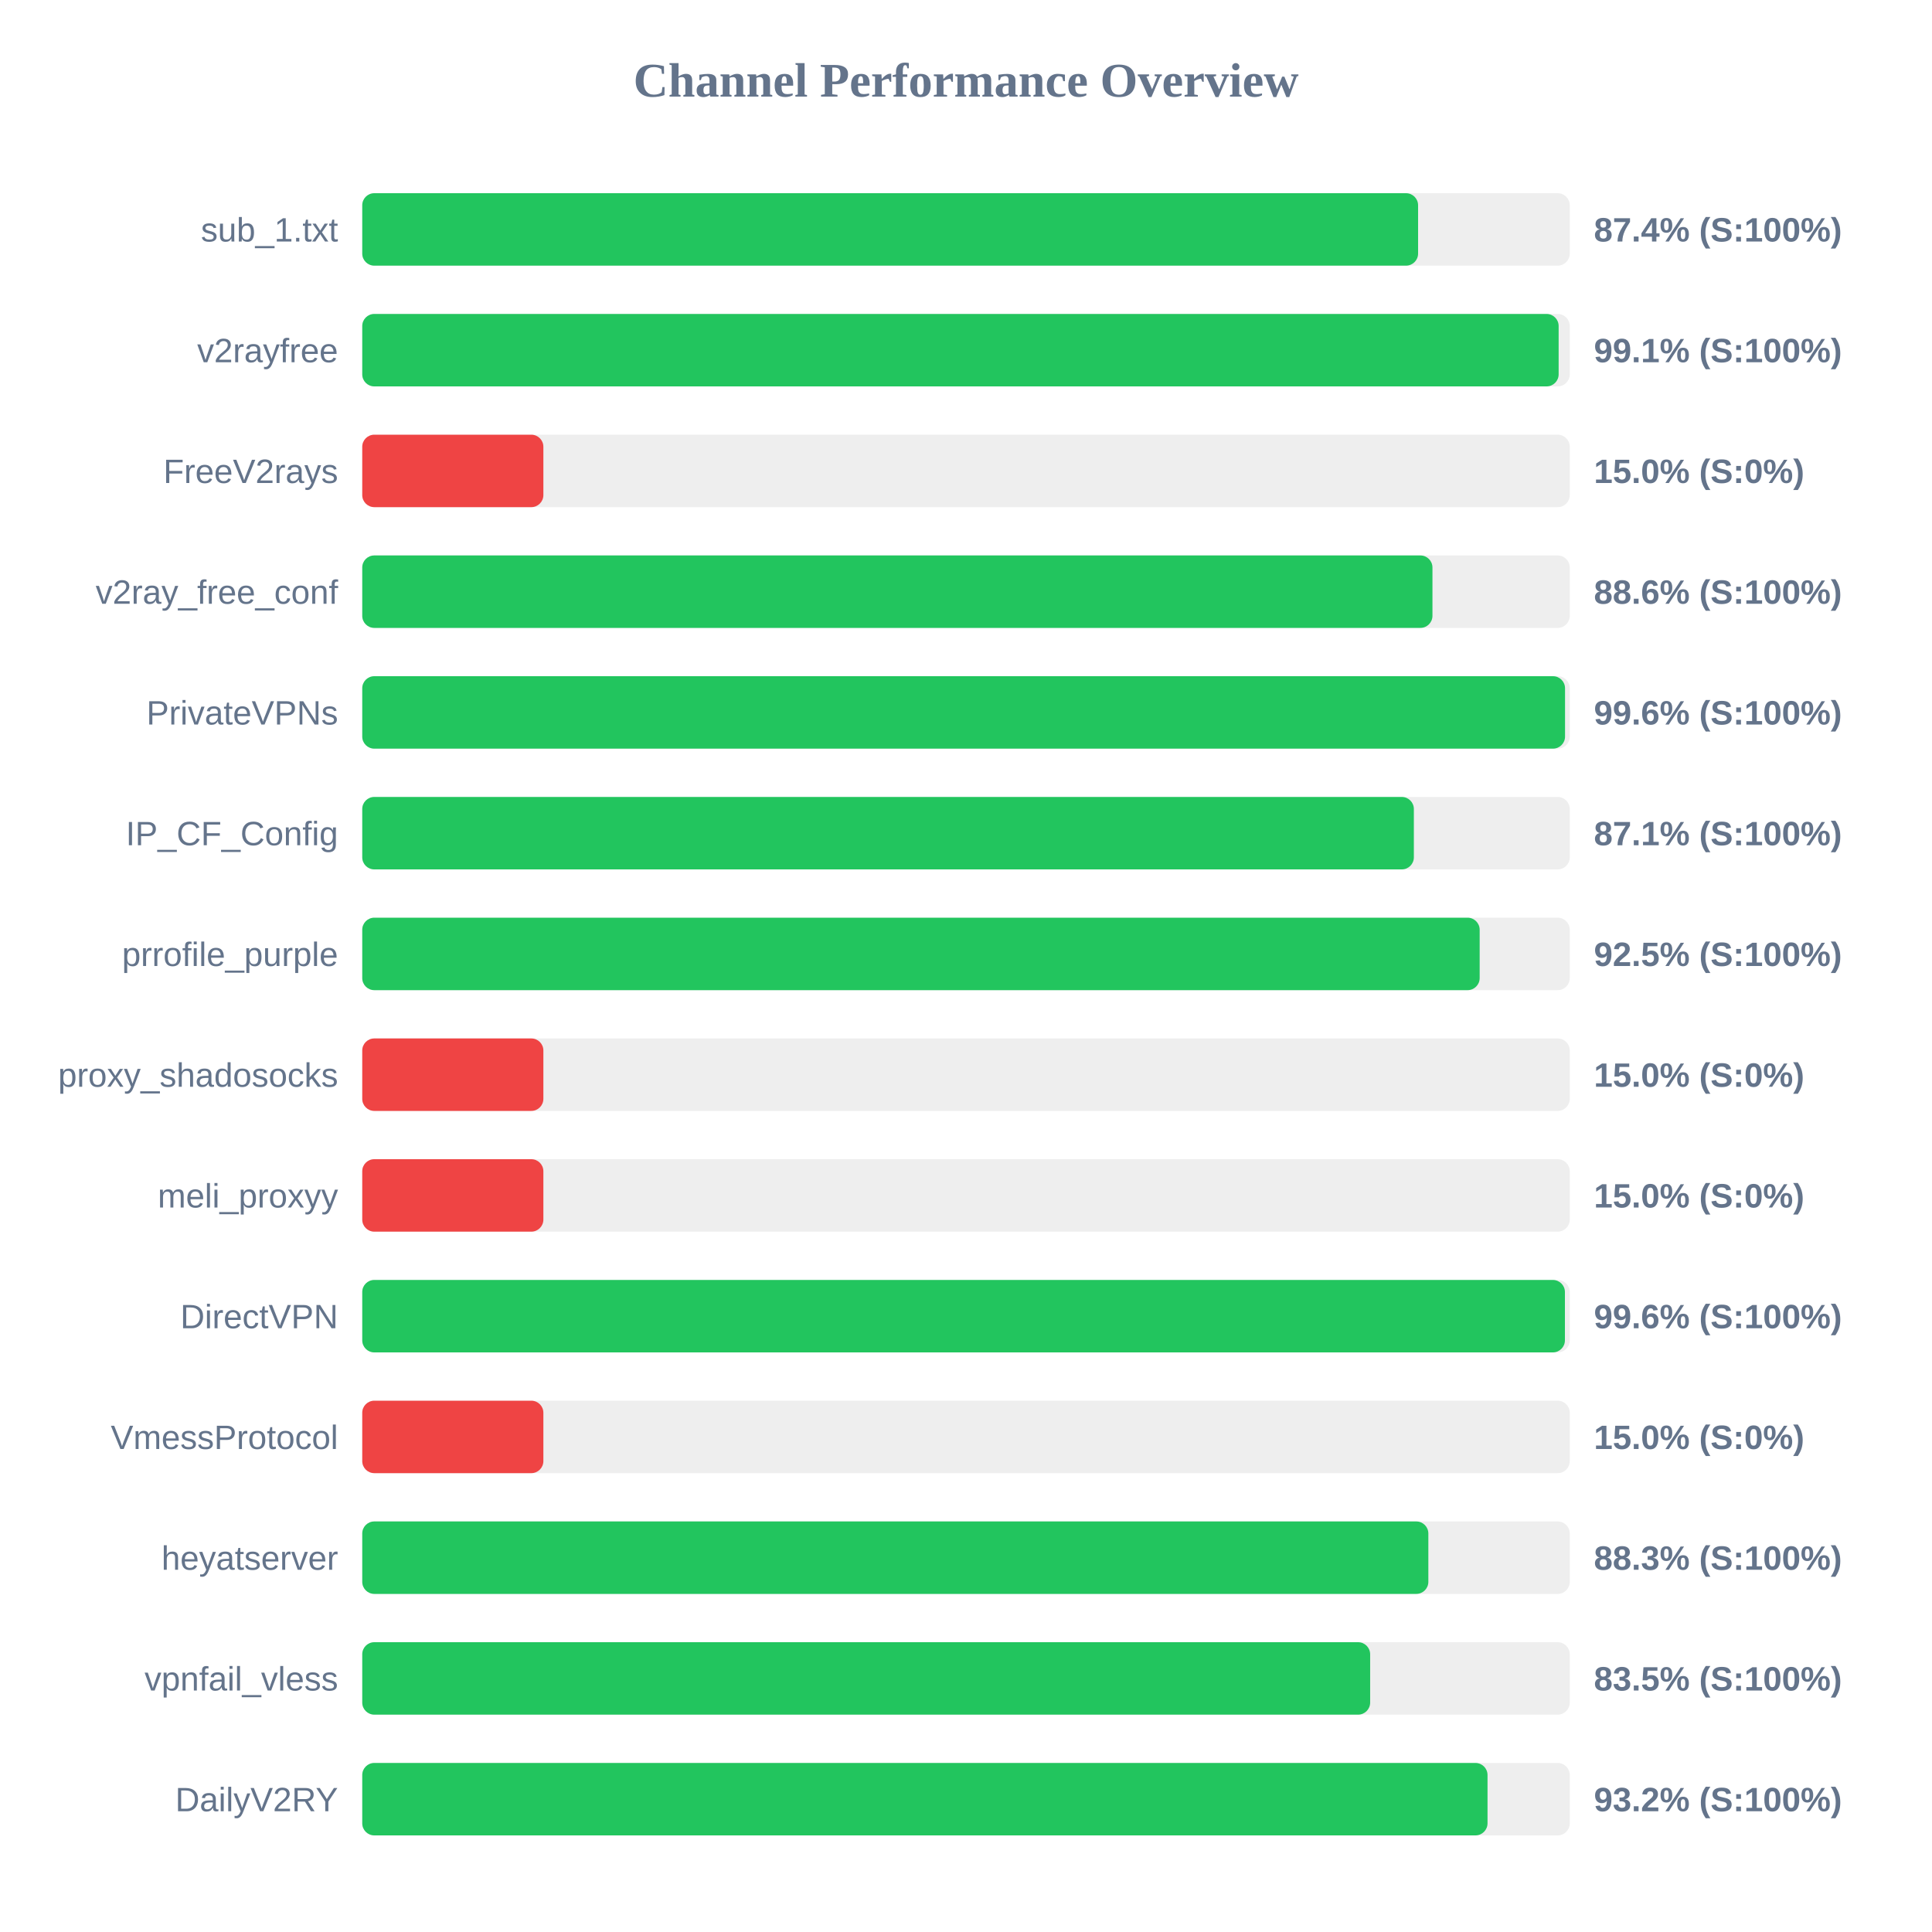
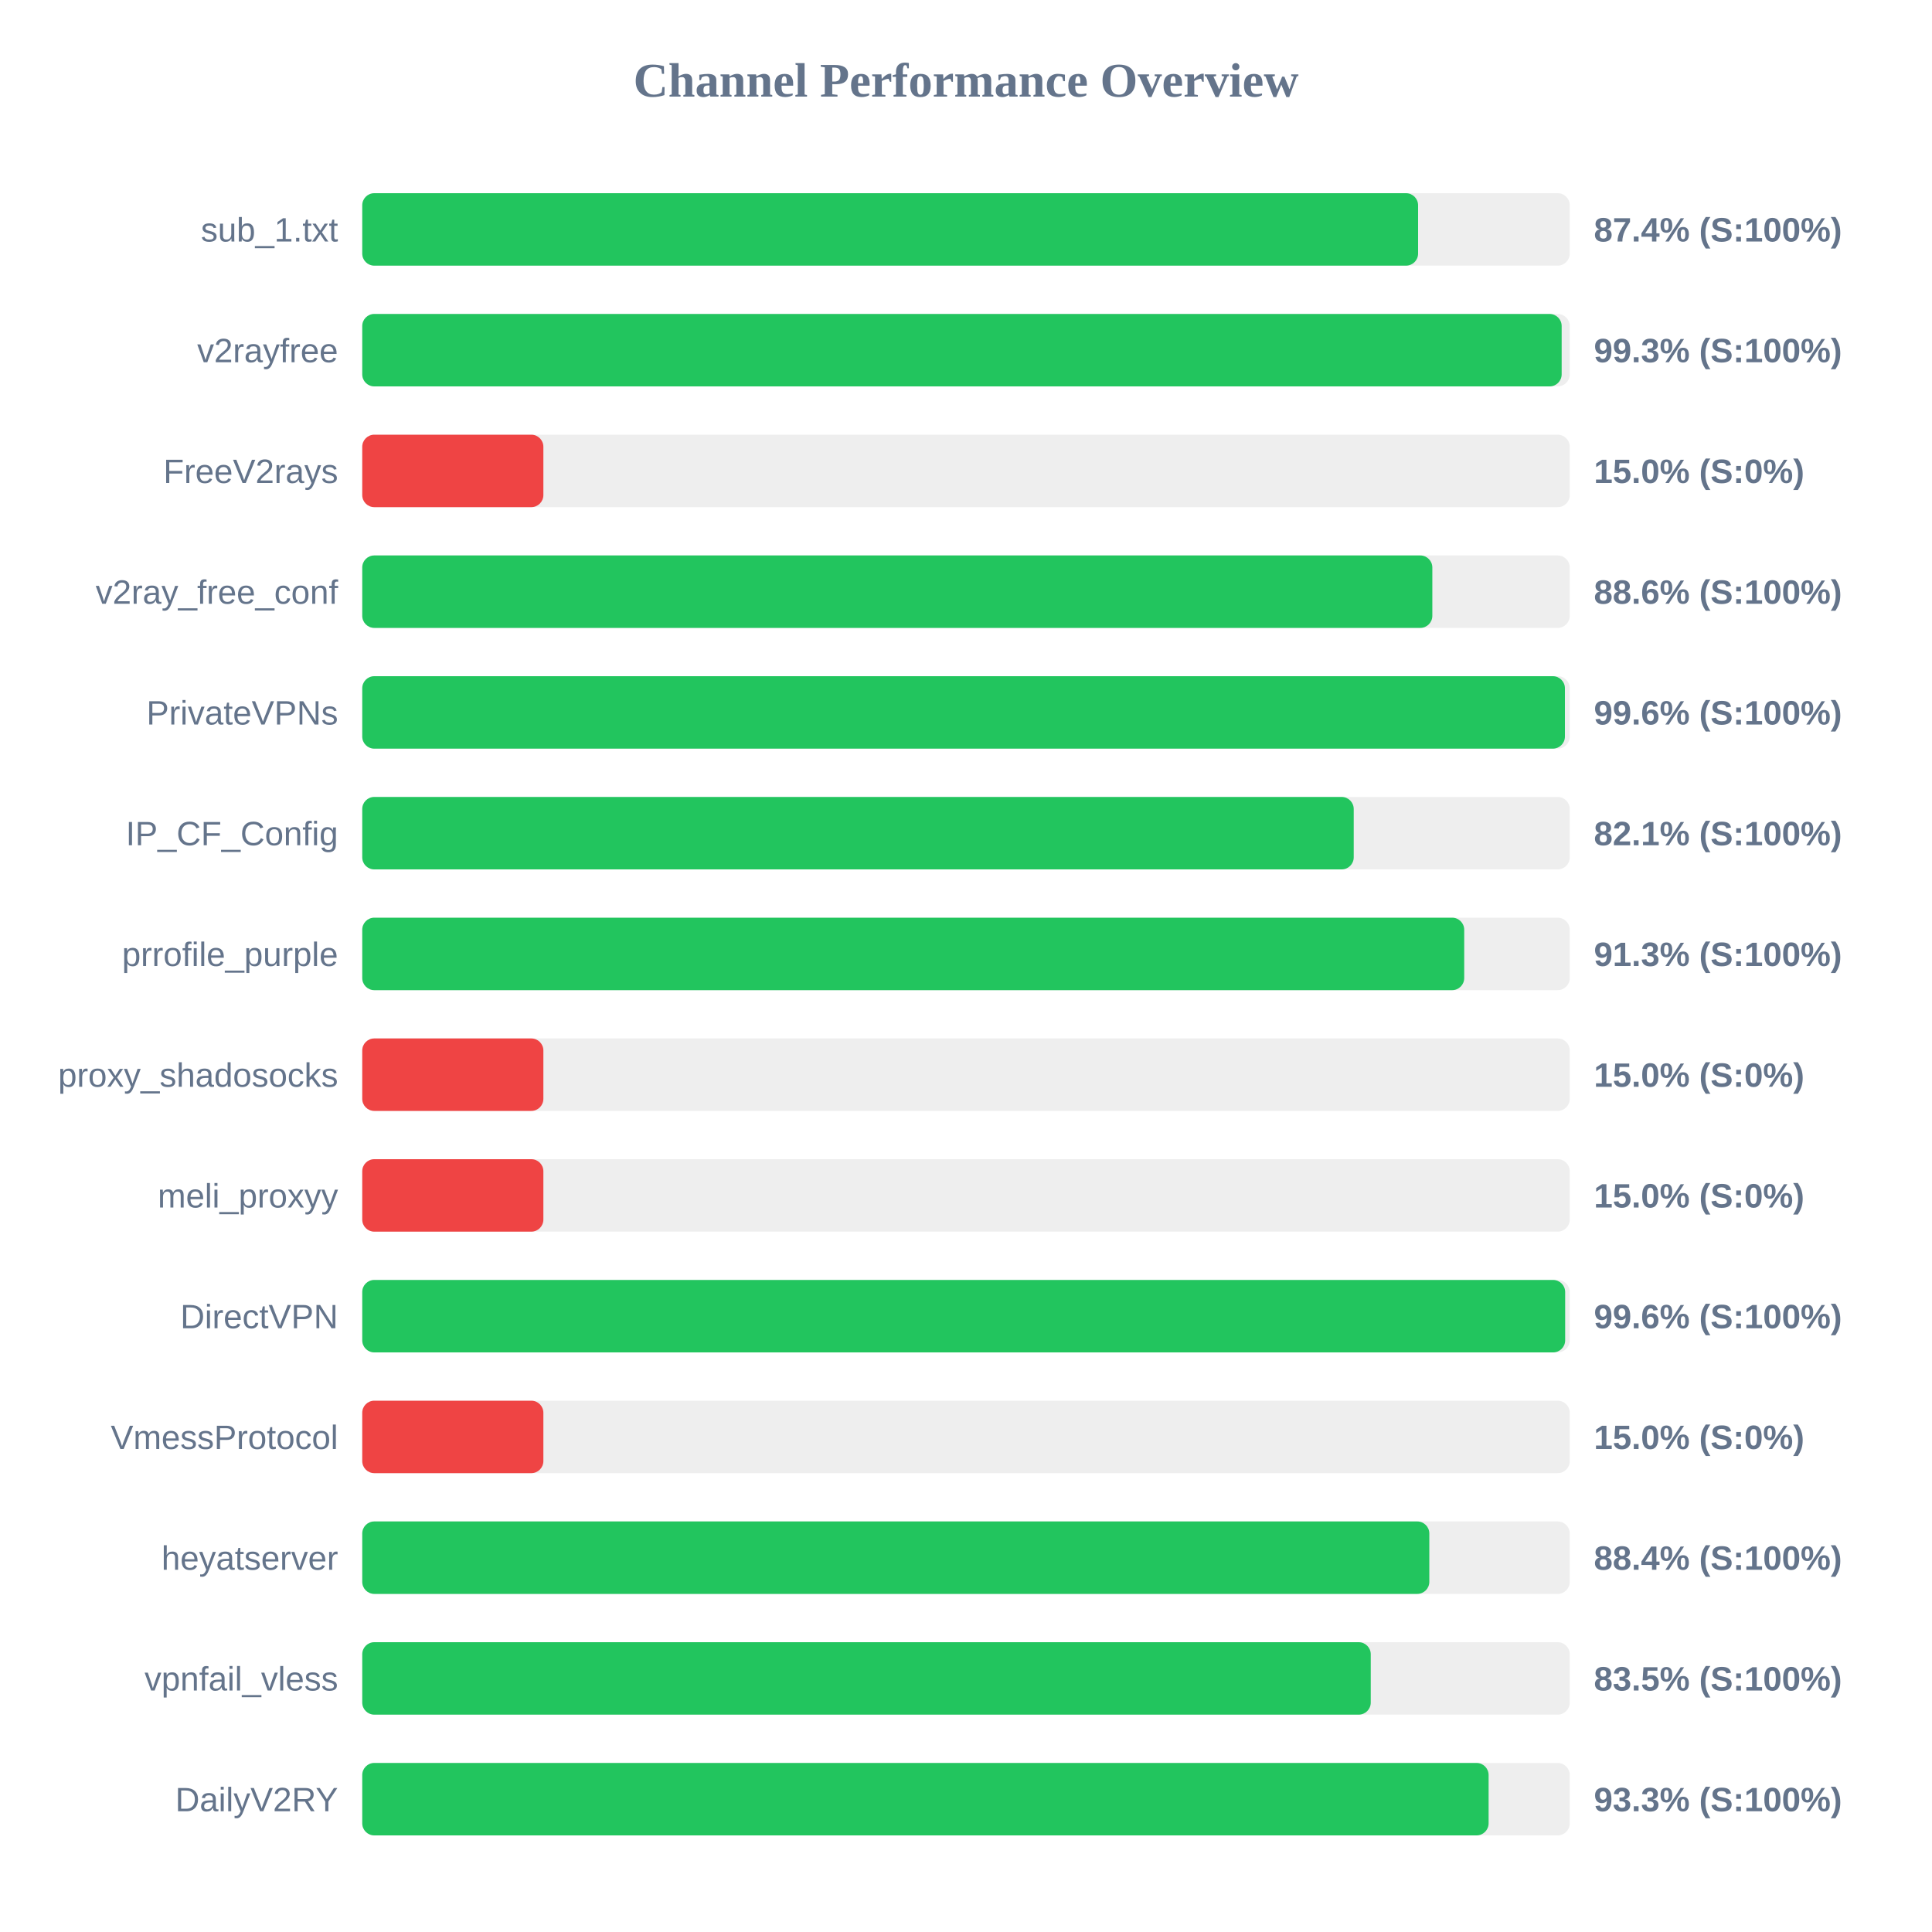
<svg xmlns="http://www.w3.org/2000/svg" width="800" height="800" version="1.1">
  <style>
        .row { font: 14px Arial; fill: #64748b; }
        .score { font: bold 14px Arial; fill: #64748b; }
    </style>
  <text x="400" y="40" text-anchor="middle" font-size="20px" font-weight="bold" fill="#64748b">Channel Performance Overview</text>
  <rect x="150" y="80" width="500" height="30" fill="#eee" rx="5" />
  <rect x="150" y="80" width="437.2" height="30" fill="#22c55e" rx="5" />
  <text x="140" y="100" text-anchor="end" class="row">sub_1.txt</text>
  <text x="660" y="100" text-anchor="start" class="score">87.4% (S:100%)</text>
  <rect x="150" y="130" width="500" height="30" fill="#eee" rx="5" />
-   <rect x="150" y="130" width="495.4" height="30" fill="#22c55e" rx="5" />
+   <rect x="150" y="130" width="496.65" height="30" fill="#22c55e" rx="5" />
  <text x="140" y="150" text-anchor="end" class="row">v2rayfree</text>
-   <text x="660" y="150" text-anchor="start" class="score">99.1% (S:100%)</text>
+   <text x="660" y="150" text-anchor="start" class="score">99.3% (S:100%)</text>
  <rect x="150" y="180" width="500" height="30" fill="#eee" rx="5" />
  <rect x="150" y="180" width="75.0" height="30" fill="#ef4444" rx="5" />
  <text x="140" y="200" text-anchor="end" class="row">FreeV2rays</text>
  <text x="660" y="200" text-anchor="start" class="score">15.0% (S:0%)</text>
  <rect x="150" y="230" width="500" height="30" fill="#eee" rx="5" />
-   <rect x="150" y="230" width="443.15" height="30" fill="#22c55e" rx="5" />
+   <rect x="150" y="230" width="443.1" height="30" fill="#22c55e" rx="5" />
  <text x="140" y="250" text-anchor="end" class="row">v2ray_free_conf</text>
  <text x="660" y="250" text-anchor="start" class="score">88.6% (S:100%)</text>
  <rect x="150" y="280" width="500" height="30" fill="#eee" rx="5" />
-   <rect x="150" y="280" width="498.05" height="30" fill="#22c55e" rx="5" />
+   <rect x="150" y="280" width="498.0" height="30" fill="#22c55e" rx="5" />
  <text x="140" y="300" text-anchor="end" class="row">PrivateVPNs</text>
  <text x="660" y="300" text-anchor="start" class="score">99.6% (S:100%)</text>
  <rect x="150" y="330" width="500" height="30" fill="#eee" rx="5" />
-   <rect x="150" y="330" width="435.45" height="30" fill="#22c55e" rx="5" />
+   <rect x="150" y="330" width="410.55" height="30" fill="#22c55e" rx="5" />
  <text x="140" y="350" text-anchor="end" class="row">IP_CF_Config</text>
-   <text x="660" y="350" text-anchor="start" class="score">87.1% (S:100%)</text>
+   <text x="660" y="350" text-anchor="start" class="score">82.1% (S:100%)</text>
  <rect x="150" y="380" width="500" height="30" fill="#eee" rx="5" />
-   <rect x="150" y="380" width="462.7" height="30" fill="#22c55e" rx="5" />
+   <rect x="150" y="380" width="456.3" height="30" fill="#22c55e" rx="5" />
  <text x="140" y="400" text-anchor="end" class="row">prrofile_purple</text>
-   <text x="660" y="400" text-anchor="start" class="score">92.5% (S:100%)</text>
+   <text x="660" y="400" text-anchor="start" class="score">91.3% (S:100%)</text>
  <rect x="150" y="430" width="500" height="30" fill="#eee" rx="5" />
  <rect x="150" y="430" width="75.0" height="30" fill="#ef4444" rx="5" />
  <text x="140" y="450" text-anchor="end" class="row">proxy_shadosocks</text>
  <text x="660" y="450" text-anchor="start" class="score">15.0% (S:0%)</text>
  <rect x="150" y="480" width="500" height="30" fill="#eee" rx="5" />
  <rect x="150" y="480" width="75.0" height="30" fill="#ef4444" rx="5" />
  <text x="140" y="500" text-anchor="end" class="row">meli_proxyy</text>
  <text x="660" y="500" text-anchor="start" class="score">15.0% (S:0%)</text>
  <rect x="150" y="530" width="500" height="30" fill="#eee" rx="5" />
-   <rect x="150" y="530" width="498.0" height="30" fill="#22c55e" rx="5" />
+   <rect x="150" y="530" width="498.1" height="30" fill="#22c55e" rx="5" />
  <text x="140" y="550" text-anchor="end" class="row">DirectVPN</text>
  <text x="660" y="550" text-anchor="start" class="score">99.6% (S:100%)</text>
  <rect x="150" y="580" width="500" height="30" fill="#eee" rx="5" />
  <rect x="150" y="580" width="75.0" height="30" fill="#ef4444" rx="5" />
  <text x="140" y="600" text-anchor="end" class="row">VmessProtocol</text>
  <text x="660" y="600" text-anchor="start" class="score">15.0% (S:0%)</text>
  <rect x="150" y="630" width="500" height="30" fill="#eee" rx="5" />
-   <rect x="150" y="630" width="441.45" height="30" fill="#22c55e" rx="5" />
+   <rect x="150" y="630" width="441.85" height="30" fill="#22c55e" rx="5" />
  <text x="140" y="650" text-anchor="end" class="row">heyatserver</text>
-   <text x="660" y="650" text-anchor="start" class="score">88.3% (S:100%)</text>
+   <text x="660" y="650" text-anchor="start" class="score">88.4% (S:100%)</text>
  <rect x="150" y="680" width="500" height="30" fill="#eee" rx="5" />
-   <rect x="150" y="680" width="417.35" height="30" fill="#22c55e" rx="5" />
+   <rect x="150" y="680" width="417.6" height="30" fill="#22c55e" rx="5" />
  <text x="140" y="700" text-anchor="end" class="row">vpnfail_vless</text>
  <text x="660" y="700" text-anchor="start" class="score">83.5% (S:100%)</text>
  <rect x="150" y="730" width="500" height="30" fill="#eee" rx="5" />
-   <rect x="150" y="730" width="465.95" height="30" fill="#22c55e" rx="5" />
+   <rect x="150" y="730" width="466.4" height="30" fill="#22c55e" rx="5" />
  <text x="140" y="750" text-anchor="end" class="row">DailyV2RY</text>
-   <text x="660" y="750" text-anchor="start" class="score">93.2% (S:100%)</text>
+   <text x="660" y="750" text-anchor="start" class="score">93.3% (S:100%)</text>
</svg>
